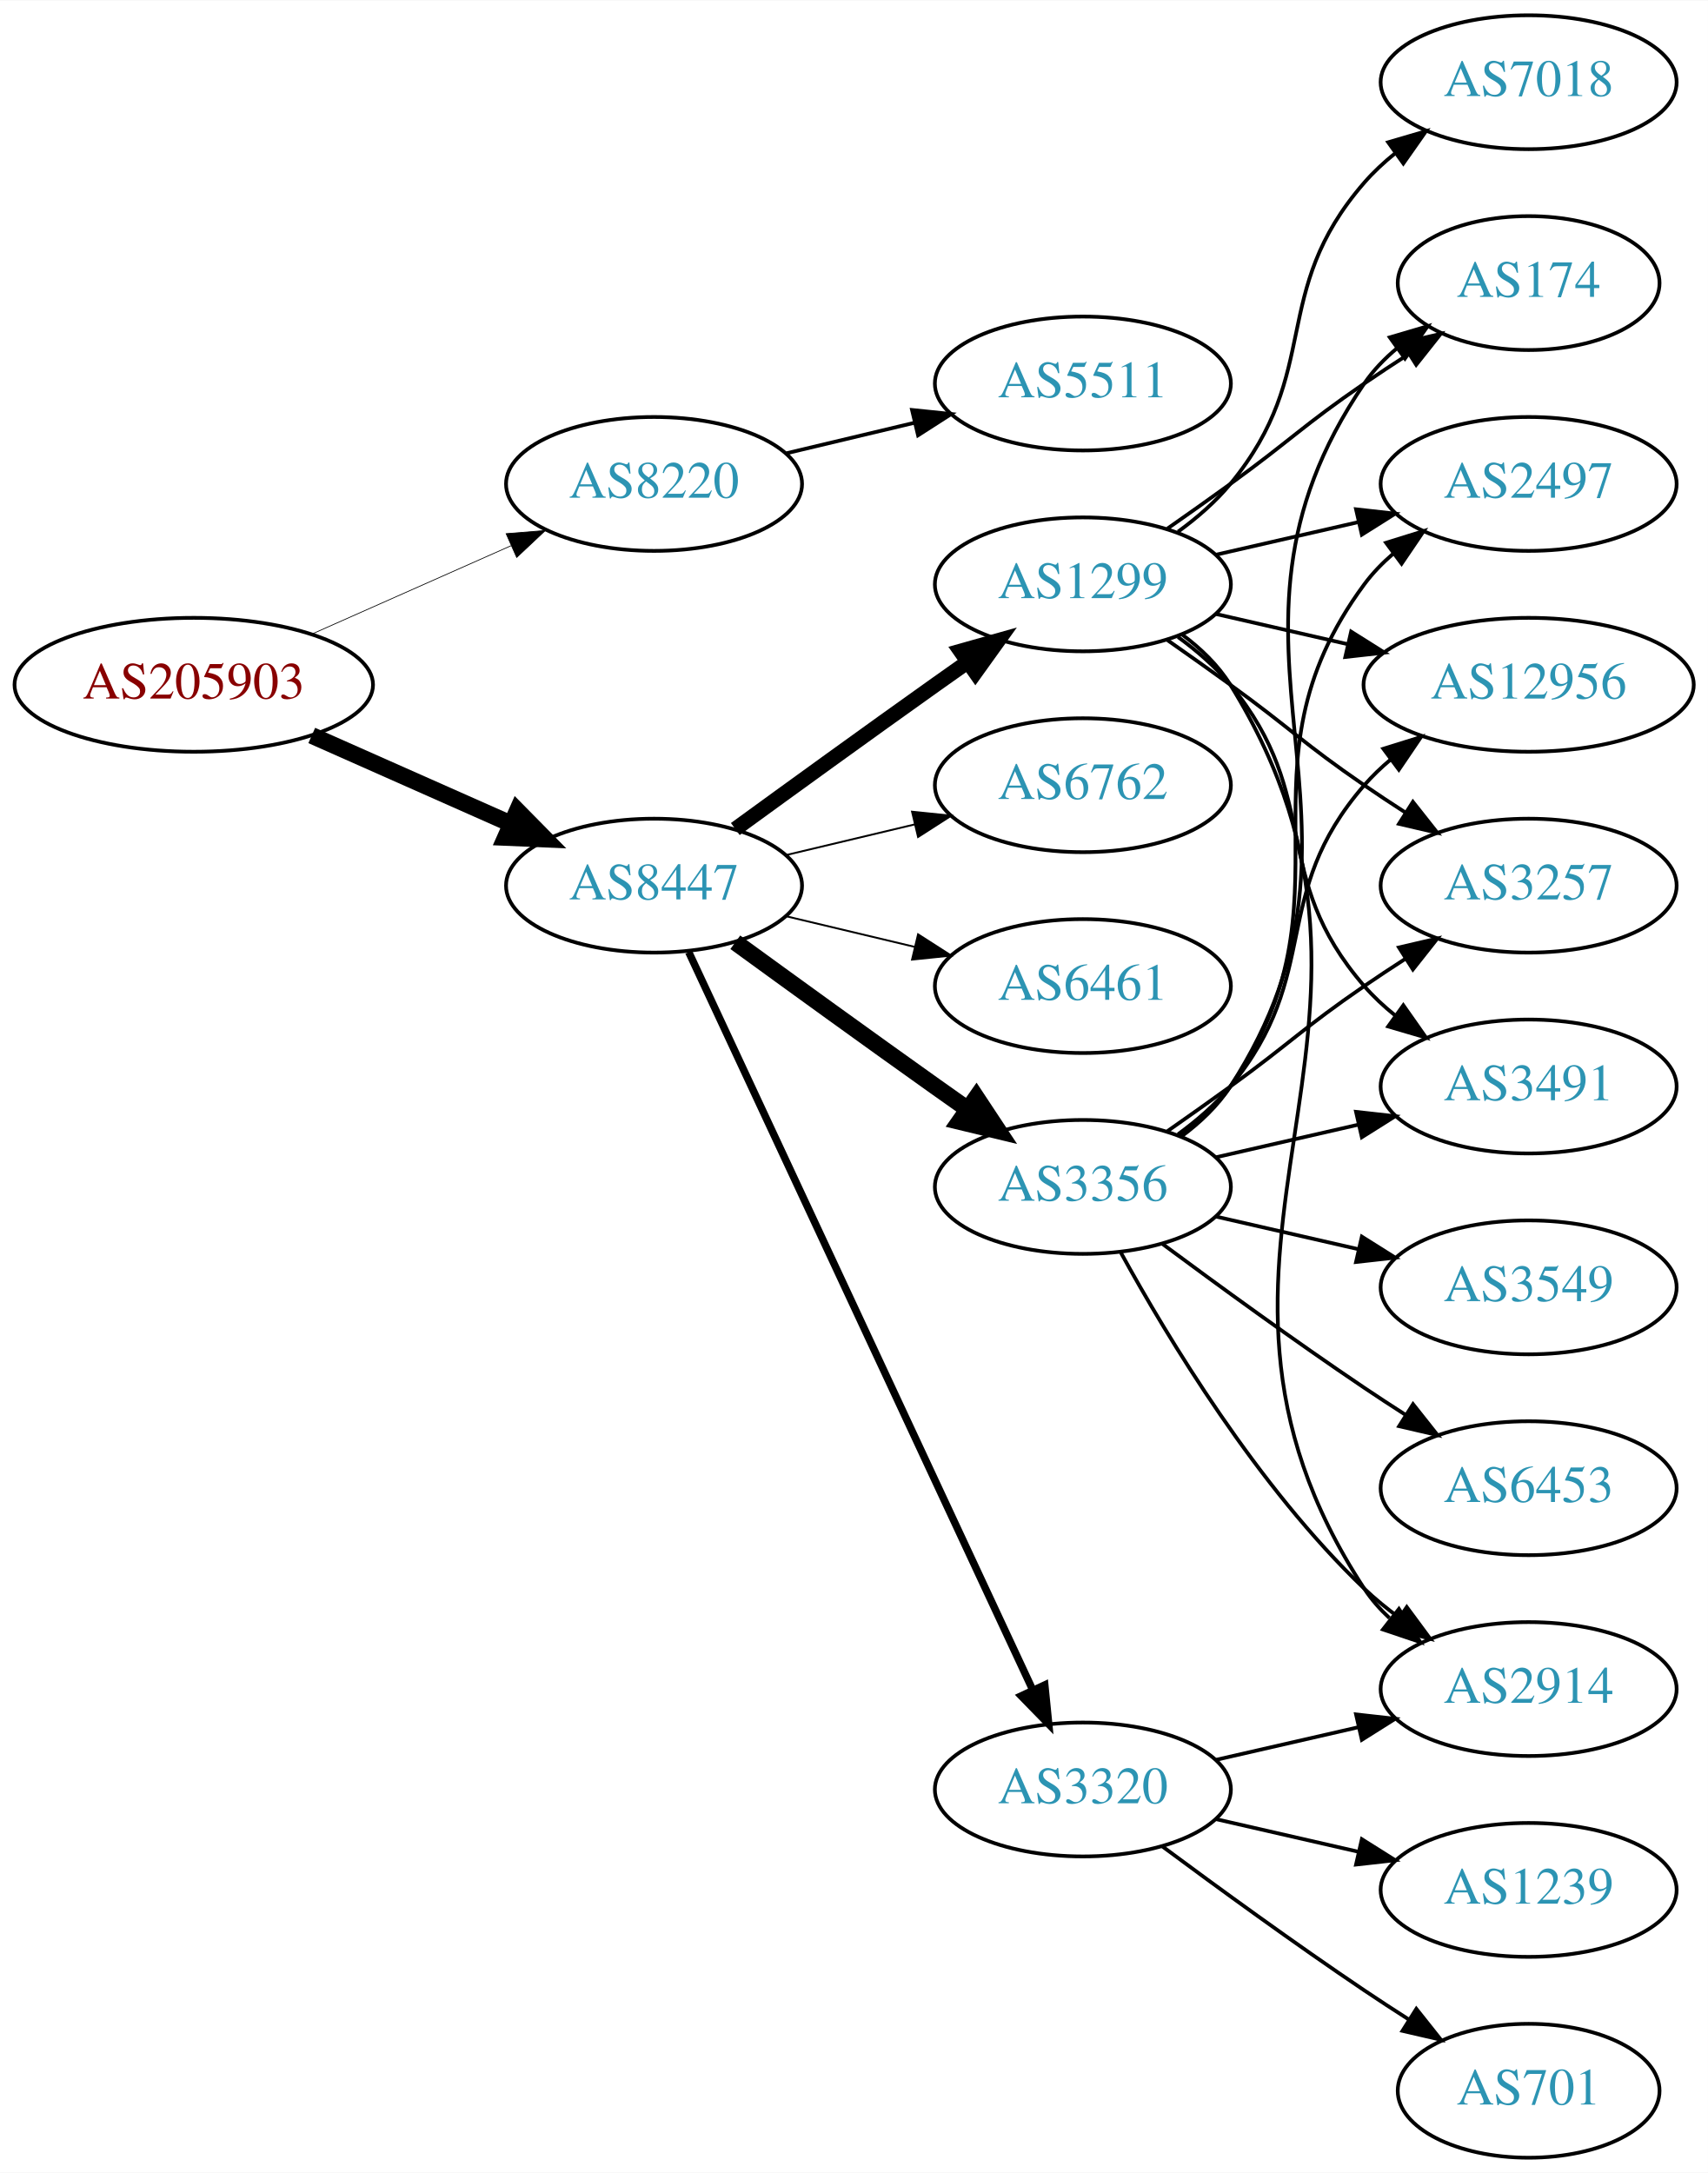
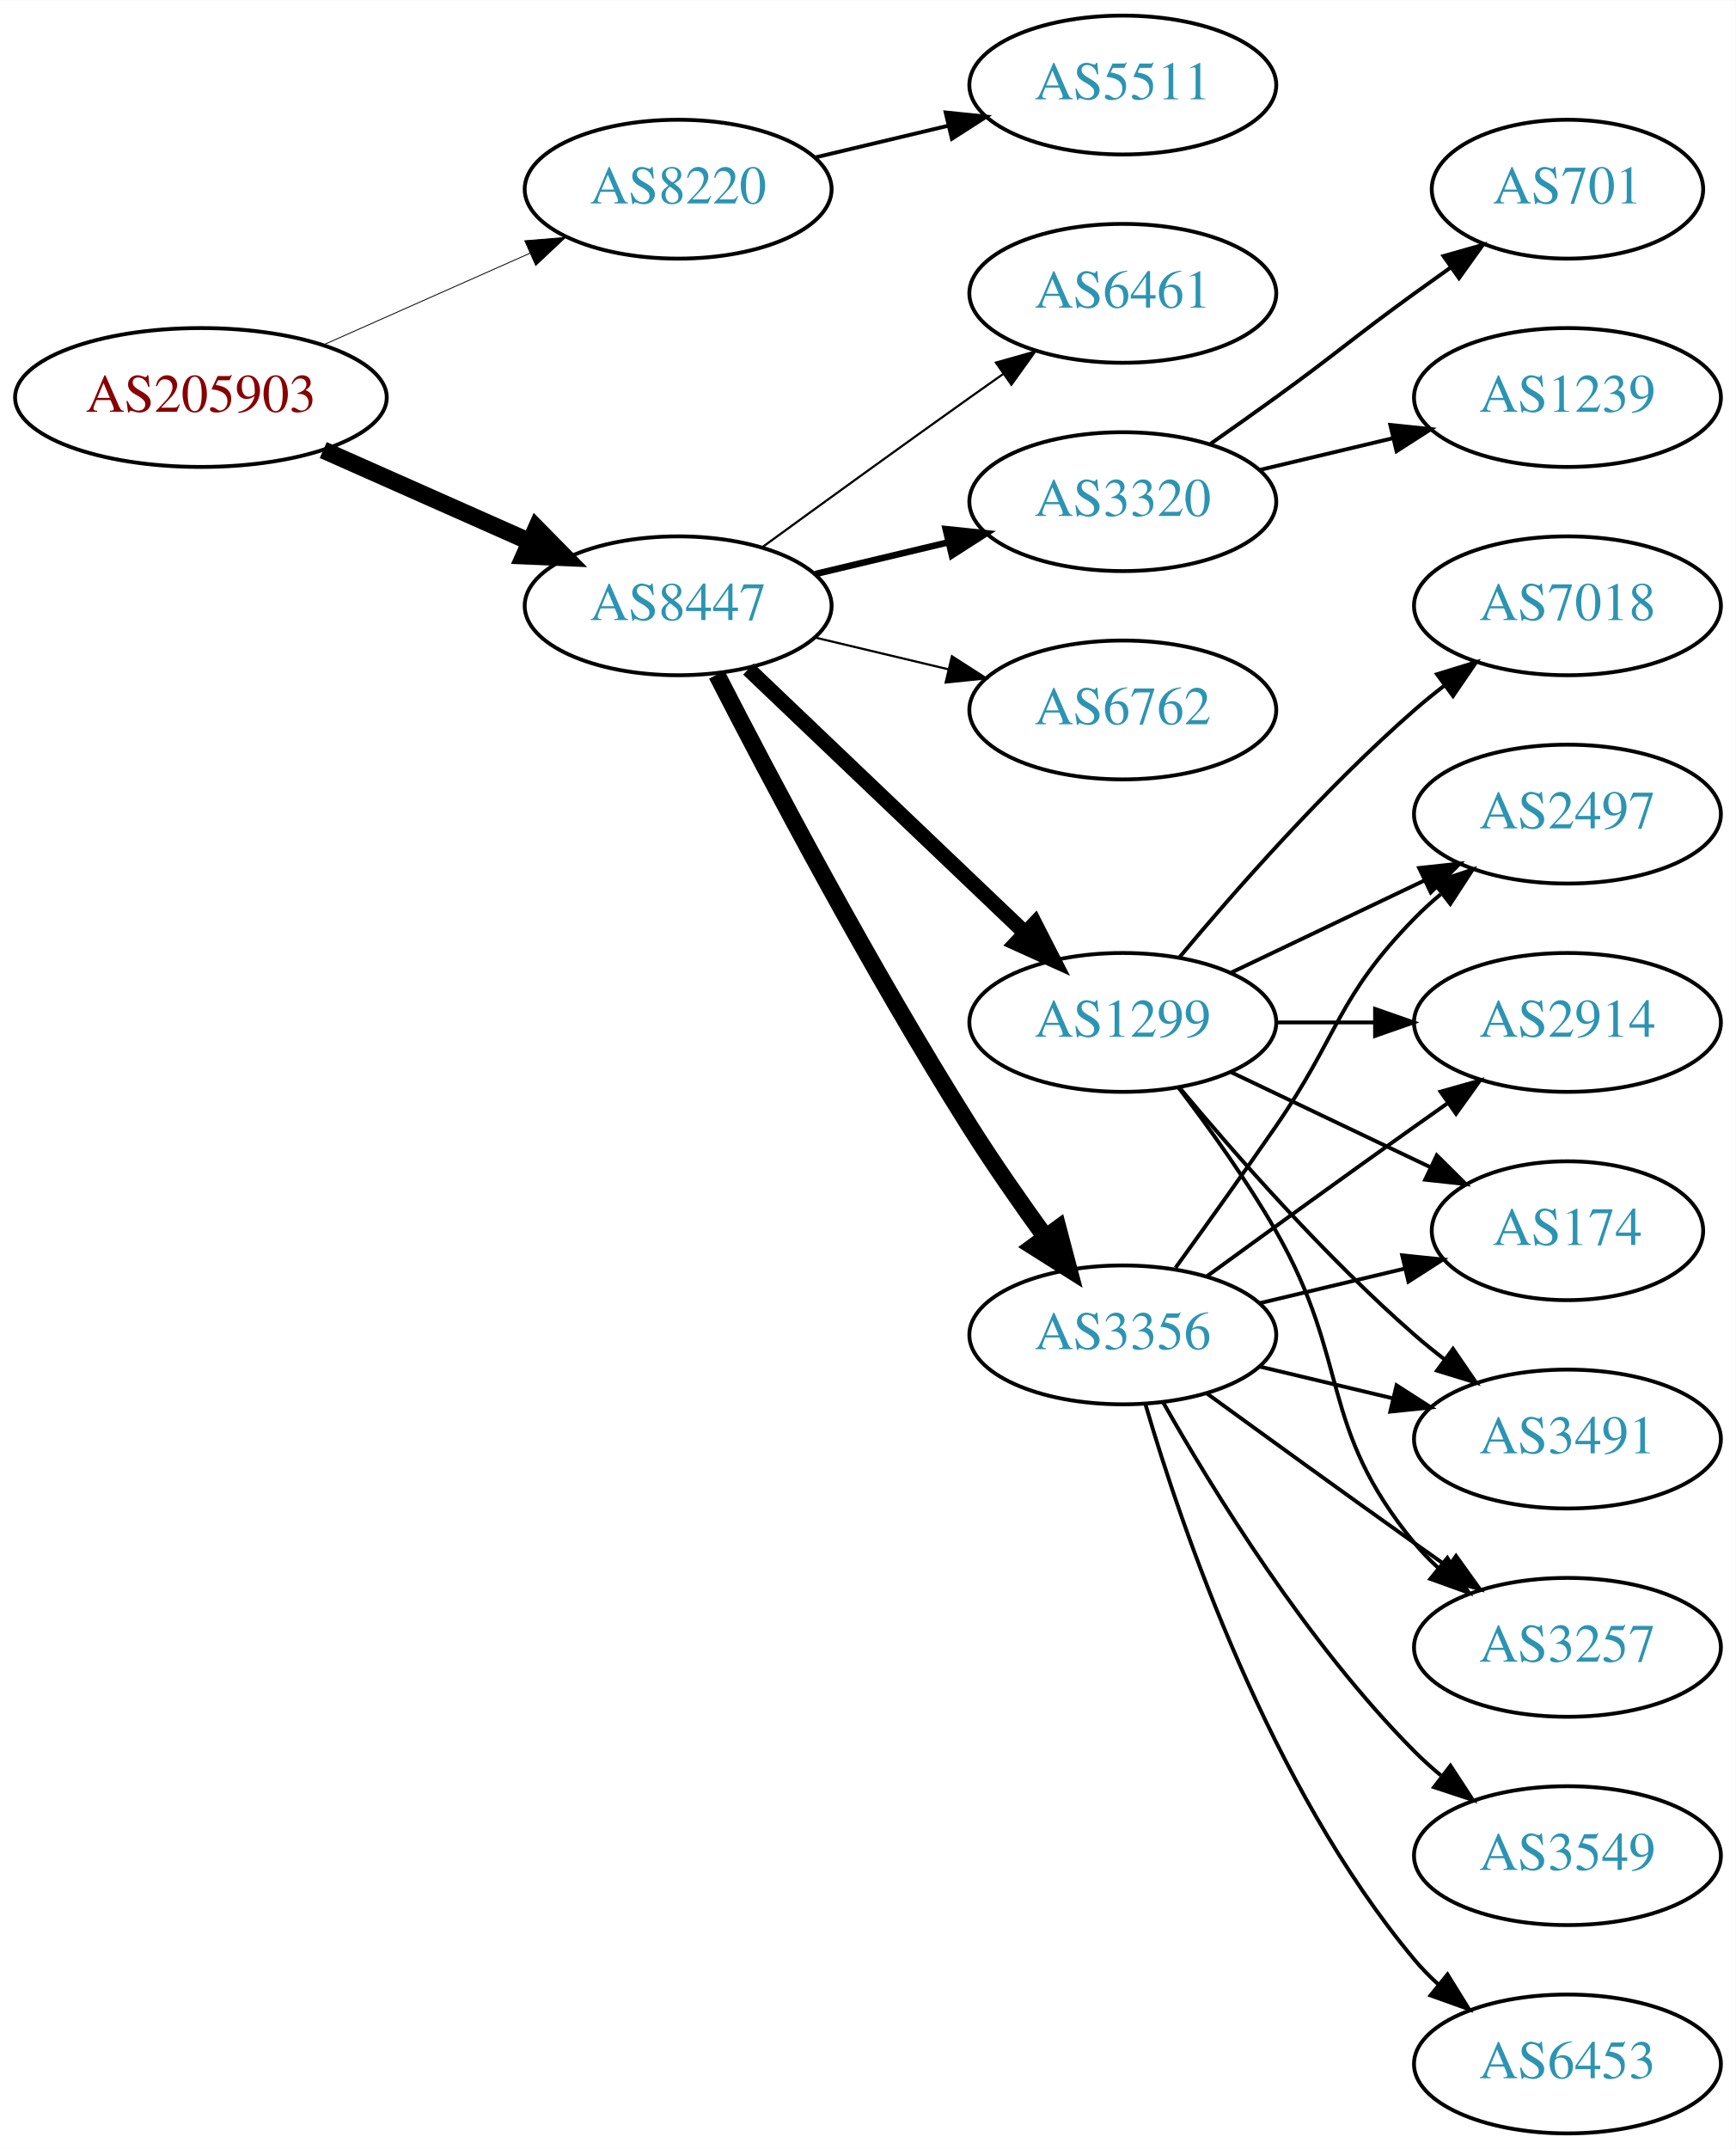
- <svg xmlns="http://www.w3.org/2000/svg" xmlns:xlink="http://www.w3.org/1999/xlink" width="459pt" height="584pt" viewBox="0.00 0.00 459.17 584.00">
-   <g id="graph0" class="graph" transform="scale(1 1) rotate(0) translate(4 580)">
-     <polygon fill="white" stroke="none" points="-4,4 -4,-580 455.17,-580 455.17,4 -4,4" />
+ <svg xmlns="http://www.w3.org/2000/svg" xmlns:xlink="http://www.w3.org/1999/xlink" width="450pt" height="557pt" viewBox="0.00 0.00 450.07 557.00">
+   <g id="graph0" class="graph" transform="scale(1 1) rotate(0) translate(4 553)">
+     <polygon fill="white" stroke="none" points="-4,4 -4,-553 446.07,-553 446.07,4 -4,4" />
    <g id="node1" class="node">
      <g id="a_node1">
        <a xlink:href="/asn/205903" xlink:title="AS205903 ~ Bank Gutmann Aktiengesellschaft [AT]">
-           <ellipse fill="#ffffff" stroke="black" cx="48.096" cy="-396" rx="48.192" ry="18" />
-           <text text-anchor="middle" x="48.096" y="-392.3" font-family="Times,serif" font-size="14.00" fill="#880000">AS205903</text>
+           <ellipse fill="#ffffff" stroke="black" cx="48.096" cy="-450" rx="48.192" ry="18" />
+           <text text-anchor="middle" x="48.096" y="-446.3" font-family="Times,serif" font-size="14.00" fill="#880000">AS205903</text>
        </a>
      </g>
    </g>
    <g id="node2" class="node">
      <g id="a_node2">
        <a xlink:href="/asn/8220" xlink:title="AS8220 ~ COLT [GB]">
-           <ellipse fill="#ffffff" stroke="black" cx="171.838" cy="-450" rx="39.794" ry="18" />
-           <text text-anchor="middle" x="171.838" y="-446.3" font-family="Times,serif" font-size="14.00" fill="#2c94b3">AS8220</text>
+           <ellipse fill="#ffffff" stroke="black" cx="171.838" cy="-504" rx="39.794" ry="18" />
+           <text text-anchor="middle" x="171.838" y="-500.3" font-family="Times,serif" font-size="14.00" fill="#2c94b3">AS8220</text>
        </a>
      </g>
    </g>
    <g id="edge1" class="edge">
-       <path fill="none" stroke="black" stroke-width="0.196" d="M79.816,-409.626C96.101,-416.85 116.238,-425.781 133.427,-433.406" />
-       <polygon fill="black" stroke="black" stroke-width="0.196" points="132.07,-436.633 142.631,-437.488 134.909,-430.234 132.07,-436.633" />
+       <path fill="none" stroke="black" stroke-width="0.225" d="M79.816,-463.626C96.101,-470.85 116.238,-479.781 133.427,-487.406" />
+       <polygon fill="black" stroke="black" stroke-width="0.225" points="132.07,-490.633 142.631,-491.488 134.909,-484.234 132.07,-490.633" />
    </g>
    <g id="node3" class="node">
      <g id="a_node3">
        <a xlink:href="/asn/8447" xlink:title="AS8447 ~ A1 Telekom Austria AG [AT]">
-           <ellipse fill="#ffffff" stroke="black" cx="171.838" cy="-342" rx="39.794" ry="18" />
-           <text text-anchor="middle" x="171.838" y="-338.3" font-family="Times,serif" font-size="14.00" fill="#2c94b3">AS8447</text>
+           <ellipse fill="#ffffff" stroke="black" cx="171.838" cy="-396" rx="39.794" ry="18" />
+           <text text-anchor="middle" x="171.838" y="-392.3" font-family="Times,serif" font-size="14.00" fill="#2c94b3">AS8447</text>
        </a>
      </g>
    </g>
    <g id="edge2" class="edge">
-       <path fill="none" stroke="black" stroke-width="4.5" d="M79.816,-382.374C96.101,-375.15 116.238,-366.219 133.427,-358.594" />
-       <polygon fill="black" stroke="black" stroke-width="4.5" points="135.086,-362.166 142.631,-354.512 131.893,-354.967 135.086,-362.166" />
+       <path fill="none" stroke="black" stroke-width="4.5" d="M79.816,-436.374C96.101,-429.15 116.238,-420.219 133.427,-412.594" />
+       <polygon fill="black" stroke="black" stroke-width="4.5" points="135.086,-416.166 142.631,-408.512 131.893,-408.967 135.086,-416.166" />
    </g>
    <g id="node4" class="node">
      <g id="a_node4">
        <a xlink:href="/asn/5511" xlink:title="AS5511 ~ Orange S.A. [FR]">
-           <ellipse fill="#ffffff" stroke="black" cx="287.131" cy="-477" rx="39.794" ry="18" />
-           <text text-anchor="middle" x="287.131" y="-473.3" font-family="Times,serif" font-size="14.00" fill="#2c94b3">AS5511</text>
+           <ellipse fill="#ffffff" stroke="black" cx="287.131" cy="-531" rx="39.794" ry="18" />
+           <text text-anchor="middle" x="287.131" y="-527.3" font-family="Times,serif" font-size="14.00" fill="#2c94b3">AS5511</text>
        </a>
      </g>
    </g>
    <g id="edge3" class="edge">
-       <path fill="none" stroke="black" d="M207.445,-458.248C218.316,-460.838 230.471,-463.735 241.913,-466.462" />
-       <polygon fill="black" stroke="black" points="241.197,-469.889 251.736,-468.803 242.819,-463.08 241.197,-469.889" />
+       <path fill="none" stroke="black" d="M207.445,-512.248C218.316,-514.838 230.471,-517.735 241.913,-520.462" />
+       <polygon fill="black" stroke="black" points="241.197,-523.889 251.736,-522.803 242.819,-517.08 241.197,-523.889" />
    </g>
    <g id="node5" class="node">
      <g id="a_node5">
-         <a xlink:href="/asn/3356" xlink:title="AS3356 ~ Level 3 Parent, LLC [US]">
-           <ellipse fill="#ffffff" stroke="black" cx="287.131" cy="-261" rx="39.794" ry="18" />
-           <text text-anchor="middle" x="287.131" y="-257.3" font-family="Times,serif" font-size="14.00" fill="#2c94b3">AS3356</text>
+         <a xlink:href="/asn/1299" xlink:title="AS1299 ~ Telia Carrier [EU]">
+           <ellipse fill="#ffffff" stroke="black" cx="287.131" cy="-288" rx="39.794" ry="18" />
+           <text text-anchor="middle" x="287.131" y="-284.3" font-family="Times,serif" font-size="14.00" fill="#2c94b3">AS1299</text>
        </a>
      </g>
    </g>
    <g id="edge4" class="edge">
-       <path fill="none" stroke="black" stroke-width="4.5" d="M193.686,-326.778C208.62,-315.909 229.234,-300.975 247.484,-288 250.305,-285.995 253.248,-283.915 256.196,-281.841" />
-       <polygon fill="black" stroke="black" stroke-width="4.5" points="258.493,-285.039 264.421,-276.074 253.972,-278.591 258.493,-285.039" />
+       <path fill="none" stroke="black" stroke-width="3.938" d="M190.045,-379.597C209.12,-361.413 240.04,-331.937 261.638,-311.349" />
+       <polygon fill="black" stroke="black" stroke-width="3.938" points="264.31,-313.637 269.133,-304.203 259.48,-308.57 264.31,-313.637" />
    </g>
    <g id="node6" class="node">
      <g id="a_node6">
-         <a xlink:href="/asn/3320" xlink:title="AS3320 ~ DTAG [DE]">
-           <ellipse fill="#ffffff" stroke="black" cx="287.131" cy="-99" rx="39.794" ry="18" />
-           <text text-anchor="middle" x="287.131" y="-95.3" font-family="Times,serif" font-size="14.00" fill="#2c94b3">AS3320</text>
+         <a xlink:href="/asn/6461" xlink:title="AS6461 ~ Zayo Bandwidth [US]">
+           <ellipse fill="#ffffff" stroke="black" cx="287.131" cy="-477" rx="39.794" ry="18" />
+           <text text-anchor="middle" x="287.131" y="-473.3" font-family="Times,serif" font-size="14.00" fill="#2c94b3">AS6461</text>
        </a>
      </g>
    </g>
    <g id="edge5" class="edge">
-       <path fill="none" stroke="black" stroke-width="2" d="M181.169,-324.132C200.858,-281.899 250.358,-175.728 273.649,-125.773" />
-       <polygon fill="black" stroke="black" stroke-width="2" points="276.887,-127.109 277.941,-116.567 270.543,-124.151 276.887,-127.109" />
+       <path fill="none" stroke="black" stroke-width="0.562" d="M193.686,-411.222C208.62,-422.091 229.234,-437.025 247.484,-450 250.305,-452.005 253.248,-454.085 256.196,-456.159" />
+       <polygon fill="black" stroke="black" stroke-width="0.562" points="254.223,-459.05 264.421,-461.926 258.242,-453.319 254.223,-459.05" />
    </g>
    <g id="node7" class="node">
      <g id="a_node7">
+         <a xlink:href="/asn/3356" xlink:title="AS3356 ~ Level 3 Parent, LLC [US]">
+           <ellipse fill="#ffffff" stroke="black" cx="287.131" cy="-207" rx="39.794" ry="18" />
+           <text text-anchor="middle" x="287.131" y="-203.3" font-family="Times,serif" font-size="14.00" fill="#2c94b3">AS3356</text>
+         </a>
+       </g>
+     </g>
+     <g id="edge6" class="edge">
+       <path fill="none" stroke="black" stroke-width="4.5" d="M181.864,-378.148C195.3,-351.945 221.75,-301.763 247.484,-261 253.547,-251.396 260.667,-241.187 267.133,-232.261" />
+       <polygon fill="black" stroke="black" stroke-width="4.5" points="270.337,-234.55 273.075,-224.157 263.986,-229.893 270.337,-234.55" />
+     </g>
+     <g id="node8" class="node">
+       <g id="a_node8">
+         <a xlink:href="/asn/3320" xlink:title="AS3320 ~ DTAG [DE]">
+           <ellipse fill="#ffffff" stroke="black" cx="287.131" cy="-423" rx="39.794" ry="18" />
+           <text text-anchor="middle" x="287.131" y="-419.3" font-family="Times,serif" font-size="14.00" fill="#2c94b3">AS3320</text>
+         </a>
+       </g>
+     </g>
+     <g id="edge7" class="edge">
+       <path fill="none" stroke="black" stroke-width="1.688" d="M207.445,-404.248C218.316,-406.838 230.471,-409.735 241.913,-412.462" />
+       <polygon fill="black" stroke="black" stroke-width="1.688" points="241.197,-415.889 251.736,-414.803 242.819,-409.08 241.197,-415.889" />
+     </g>
+     <g id="node9" class="node">
+       <g id="a_node9">
        <a xlink:href="/asn/6762" xlink:title="AS6762 ~ TELECOM ITALIA SPARKLE S.p.A. [IT]">
          <ellipse fill="#ffffff" stroke="black" cx="287.131" cy="-369" rx="39.794" ry="18" />
          <text text-anchor="middle" x="287.131" y="-365.3" font-family="Times,serif" font-size="14.00" fill="#2c94b3">AS6762</text>
        </a>
      </g>
    </g>
-     <g id="edge6" class="edge">
-       <path fill="none" stroke="black" stroke-width="0.5" d="M207.445,-350.248C218.316,-352.838 230.471,-355.735 241.913,-358.462" />
-       <polygon fill="black" stroke="black" stroke-width="0.5" points="241.197,-361.889 251.736,-360.803 242.819,-355.08 241.197,-361.889" />
-     </g>
-     <g id="node8" class="node">
-       <g id="a_node8">
-         <a xlink:href="/asn/1299" xlink:title="AS1299 ~ Telia Carrier [EU]">
-           <ellipse fill="#ffffff" stroke="black" cx="287.131" cy="-423" rx="39.794" ry="18" />
-           <text text-anchor="middle" x="287.131" y="-419.3" font-family="Times,serif" font-size="14.00" fill="#2c94b3">AS1299</text>
-         </a>
-       </g>
-     </g>
-     <g id="edge7" class="edge">
-       <path fill="none" stroke="black" stroke-width="4" d="M193.686,-357.222C208.62,-368.091 229.234,-383.025 247.484,-396 250.305,-398.005 253.248,-400.085 256.196,-402.159" />
-       <polygon fill="black" stroke="black" stroke-width="4" points="254.223,-405.05 264.421,-407.926 258.242,-399.319 254.223,-405.05" />
-     </g>
-     <g id="node9" class="node">
-       <g id="a_node9">
-         <a xlink:href="/asn/6461" xlink:title="AS6461 ~ Zayo Bandwidth [US]">
-           <ellipse fill="#ffffff" stroke="black" cx="287.131" cy="-315" rx="39.794" ry="18" />
-           <text text-anchor="middle" x="287.131" y="-311.3" font-family="Times,serif" font-size="14.00" fill="#2c94b3">AS6461</text>
-         </a>
-       </g>
-     </g>
    <g id="edge8" class="edge">
-       <path fill="none" stroke="black" stroke-width="0.5" d="M207.445,-333.752C218.316,-331.162 230.471,-328.265 241.913,-325.538" />
-       <polygon fill="black" stroke="black" stroke-width="0.5" points="242.819,-328.92 251.736,-323.197 241.197,-322.111 242.819,-328.92" />
+       <path fill="none" stroke="black" stroke-width="0.562" d="M207.445,-387.752C218.316,-385.162 230.471,-382.265 241.913,-379.538" />
+       <polygon fill="black" stroke="black" stroke-width="0.562" points="242.819,-382.92 251.736,-377.197 241.197,-376.111 242.819,-382.92" />
    </g>
    <g id="node10" class="node">
      <g id="a_node10">
-         <a xlink:href="/asn/2914" xlink:title="AS2914 ~ NTT America, Inc. [US]">
-           <ellipse fill="#ffffff" stroke="black" cx="406.973" cy="-126" rx="39.794" ry="18" />
-           <text text-anchor="middle" x="406.973" y="-122.3" font-family="Times,serif" font-size="14.00" fill="#2c94b3">AS2914</text>
-         </a>
-       </g>
-     </g>
-     <g id="edge18" class="edge">
-       <path fill="none" stroke="black" d="M297.372,-243.287C309.918,-220.439 334.095,-180.389 362.777,-153 365.646,-150.261 368.834,-147.653 372.144,-145.215" />
-       <polygon fill="black" stroke="black" points="374.207,-148.044 380.503,-139.523 370.267,-142.258 374.207,-148.044" />
+         <a xlink:href="/asn/7018" xlink:title="AS7018 ~ AT&amp;T Services, Inc. [US]">
+           <ellipse fill="#ffffff" stroke="black" cx="402.424" cy="-396" rx="39.794" ry="18" />
+           <text text-anchor="middle" x="402.424" y="-392.3" font-family="Times,serif" font-size="14.00" fill="#2c94b3">AS7018</text>
+         </a>
+       </g>
+     </g>
+     <g id="edge9" class="edge">
+       <path fill="none" stroke="black" d="M301.761,-304.817C316.044,-321.929 339.59,-348.745 362.777,-369 365.243,-371.154 367.882,-373.294 370.579,-375.372" />
+       <polygon fill="black" stroke="black" points="368.604,-378.264 378.733,-381.37 372.752,-372.625 368.604,-378.264" />
+     </g>
+     <g id="node11" class="node">
+       <g id="a_node11">
+         <a xlink:href="/asn/3257" xlink:title="AS3257 ~ GTT [DE]">
+           <ellipse fill="#ffffff" stroke="black" cx="402.424" cy="-126" rx="39.794" ry="18" />
+           <text text-anchor="middle" x="402.424" y="-122.3" font-family="Times,serif" font-size="14.00" fill="#2c94b3">AS3257</text>
+         </a>
+       </g>
+     </g>
+     <g id="edge10" class="edge">
+       <path fill="none" stroke="black" d="M301.592,-271.087C309.485,-260.73 319.335,-247.008 326.777,-234 346.342,-199.806 337.713,-183.394 362.777,-153 364.633,-150.75 366.72,-148.604 368.939,-146.576" />
+       <polygon fill="black" stroke="black" points="371.287,-149.177 376.843,-140.156 366.874,-143.744 371.287,-149.177" />
+     </g>
+     <g id="node12" class="node">
+       <g id="a_node12">
+         <a xlink:href="/asn/2497" xlink:title="AS2497 ~ Internet Initiative Japan Inc. [JP]">
+           <ellipse fill="#ffffff" stroke="black" cx="402.424" cy="-342" rx="39.794" ry="18" />
+           <text text-anchor="middle" x="402.424" y="-338.3" font-family="Times,serif" font-size="14.00" fill="#2c94b3">AS2497</text>
+         </a>
+       </g>
+     </g>
+     <g id="edge11" class="edge">
+       <path fill="none" stroke="black" d="M315.267,-300.934C330.261,-308.081 349.082,-317.052 365.306,-324.785" />
+       <polygon fill="black" stroke="black" points="363.976,-328.028 374.509,-329.171 366.988,-321.709 363.976,-328.028" />
    </g>
    <g id="node13" class="node">
      <g id="a_node13">
-         <a xlink:href="/asn/6453" xlink:title="AS6453 ~ TATA COMMUNICATIONS (AMERICA) INC [US]">
-           <ellipse fill="#ffffff" stroke="black" cx="406.973" cy="-180" rx="39.794" ry="18" />
-           <text text-anchor="middle" x="406.973" y="-176.3" font-family="Times,serif" font-size="14.00" fill="#2c94b3">AS6453</text>
+         <a xlink:href="/asn/2914" xlink:title="AS2914 ~ NTT America, Inc. [US]">
+           <ellipse fill="#ffffff" stroke="black" cx="402.424" cy="-288" rx="39.794" ry="18" />
+           <text text-anchor="middle" x="402.424" y="-284.3" font-family="Times,serif" font-size="14.00" fill="#2c94b3">AS2914</text>
        </a>
      </g>
    </g>
    <g id="edge12" class="edge">
-       <path fill="none" stroke="black" d="M308.461,-245.723C323.324,-234.696 344.068,-219.593 362.777,-207 366.326,-204.611 370.077,-202.161 373.825,-199.758" />
-       <polygon fill="black" stroke="black" points="375.893,-202.591 382.474,-194.288 372.151,-196.675 375.893,-202.591" />
+       <path fill="none" stroke="black" d="M326.803,-288C335.006,-288 343.77,-288 352.302,-288" />
+       <polygon fill="black" stroke="black" points="352.541,-291.5 362.541,-288 352.541,-284.5 352.541,-291.5" />
    </g>
    <g id="node14" class="node">
      <g id="a_node14">
-         <a xlink:href="/asn/3549" xlink:title="AS3549 ~ Level 3 Parent, LLC [US]">
-           <ellipse fill="#ffffff" stroke="black" cx="406.973" cy="-234" rx="39.794" ry="18" />
-           <text text-anchor="middle" x="406.973" y="-230.3" font-family="Times,serif" font-size="14.00" fill="#2c94b3">AS3549</text>
+         <a xlink:href="/asn/174" xlink:title="AS174 ~ Cogent Communications [US]">
+           <ellipse fill="#ffffff" stroke="black" cx="402.424" cy="-234" rx="35.194" ry="18" />
+           <text text-anchor="middle" x="402.424" y="-230.3" font-family="Times,serif" font-size="14.00" fill="#2c94b3">AS174</text>
        </a>
      </g>
    </g>
    <g id="edge13" class="edge">
-       <path fill="none" stroke="black" d="M322.85,-253.045C334.85,-250.296 348.471,-247.175 361.164,-244.267" />
-       <polygon fill="black" stroke="black" points="362.129,-247.636 371.095,-241.991 360.566,-240.813 362.129,-247.636" />
+       <path fill="none" stroke="black" d="M315.267,-275.066C330.699,-267.71 350.185,-258.423 366.72,-250.541" />
+       <polygon fill="black" stroke="black" points="368.54,-253.551 376.062,-246.089 365.529,-247.232 368.54,-253.551" />
    </g>
    <g id="node15" class="node">
      <g id="a_node15">
-         <a xlink:href="/asn/3257" xlink:title="AS3257 ~ GTT [DE]">
-           <ellipse fill="#ffffff" stroke="black" cx="406.973" cy="-342" rx="39.794" ry="18" />
-           <text text-anchor="middle" x="406.973" y="-338.3" font-family="Times,serif" font-size="14.00" fill="#2c94b3">AS3257</text>
+         <a xlink:href="/asn/3491" xlink:title="AS3491 ~ PCCW Global, Inc. [US]">
+           <ellipse fill="#ffffff" stroke="black" cx="402.424" cy="-180" rx="39.794" ry="18" />
+           <text text-anchor="middle" x="402.424" y="-176.3" font-family="Times,serif" font-size="14.00" fill="#2c94b3">AS3491</text>
        </a>
      </g>
    </g>
    <g id="edge14" class="edge">
-       <path fill="none" stroke="black" d="M309.888,-276.009C315.422,-279.879 321.341,-284.064 326.777,-288 342.977,-299.729 346.283,-303.689 362.777,-315 366.306,-317.419 370.043,-319.889 373.784,-322.302" />
-       <polygon fill="black" stroke="black" points="372.106,-325.382 382.425,-327.784 375.856,-319.472 372.106,-325.382" />
+       <path fill="none" stroke="black" d="M301.761,-271.183C316.044,-254.071 339.59,-227.255 362.777,-207 365.243,-204.846 367.882,-202.706 370.579,-200.628" />
+       <polygon fill="black" stroke="black" points="372.752,-203.375 378.733,-194.63 368.604,-197.736 372.752,-203.375" />
+     </g>
+     <g id="edge17" class="edge">
+       <path fill="none" stroke="black" d="M308.979,-191.778C323.913,-180.909 344.527,-165.975 362.777,-153 365.598,-150.995 368.541,-148.915 371.489,-146.841" />
+       <polygon fill="black" stroke="black" points="373.535,-149.681 379.714,-141.074 369.516,-143.95 373.535,-149.681" />
+     </g>
+     <g id="edge21" class="edge">
+       <path fill="none" stroke="black" d="M300.81,-224.406C308.426,-234.937 318.258,-248.67 326.777,-261 343.173,-284.731 342.605,-294.383 362.777,-315 364.87,-317.139 367.154,-319.218 369.53,-321.21" />
+       <polygon fill="black" stroke="black" points="367.774,-324.275 377.83,-327.611 372.049,-318.732 367.774,-324.275" />
+     </g>
+     <g id="edge16" class="edge">
+       <path fill="none" stroke="black" d="M308.979,-222.222C323.913,-233.091 344.527,-248.025 362.777,-261 365.598,-263.005 368.541,-265.085 371.489,-267.159" />
+       <polygon fill="black" stroke="black" points="369.516,-270.05 379.714,-272.926 373.535,-264.319 369.516,-270.05" />
+     </g>
+     <g id="edge15" class="edge">
+       <path fill="none" stroke="black" d="M322.738,-215.248C334.533,-218.058 347.837,-221.229 360.105,-224.153" />
+       <polygon fill="black" stroke="black" points="359.571,-227.624 370.11,-226.537 361.194,-220.814 359.571,-227.624" />
+     </g>
+     <g id="edge20" class="edge">
+       <path fill="none" stroke="black" d="M322.738,-198.752C333.609,-196.162 345.764,-193.265 357.206,-190.538" />
+       <polygon fill="black" stroke="black" points="358.112,-193.92 367.029,-188.197 356.49,-187.111 358.112,-193.92" />
    </g>
    <g id="node16" class="node">
      <g id="a_node16">
-         <a xlink:href="/asn/3491" xlink:title="AS3491 ~ PCCW Global, Inc. [US]">
-           <ellipse fill="#ffffff" stroke="black" cx="406.973" cy="-288" rx="39.794" ry="18" />
-           <text text-anchor="middle" x="406.973" y="-284.3" font-family="Times,serif" font-size="14.00" fill="#2c94b3">AS3491</text>
-         </a>
-       </g>
-     </g>
-     <g id="edge15" class="edge">
-       <path fill="none" stroke="black" d="M322.85,-268.955C334.85,-271.704 348.471,-274.825 361.164,-277.733" />
-       <polygon fill="black" stroke="black" points="360.566,-281.187 371.095,-280.009 362.129,-274.364 360.566,-281.187" />
+         <a xlink:href="/asn/3549" xlink:title="AS3549 ~ Level 3 Parent, LLC [US]">
+           <ellipse fill="#ffffff" stroke="black" cx="402.424" cy="-72" rx="39.794" ry="18" />
+           <text text-anchor="middle" x="402.424" y="-68.3" font-family="Times,serif" font-size="14.00" fill="#2c94b3">AS3549</text>
+         </a>
+       </g>
+     </g>
+     <g id="edge18" class="edge">
+       <path fill="none" stroke="black" d="M297.591,-189.51C310.373,-166.904 334.805,-127.114 362.777,-99 364.888,-96.879 367.184,-94.812 369.57,-92.829" />
+       <polygon fill="black" stroke="black" points="372.085,-95.31 377.885,-86.444 367.822,-89.758 372.085,-95.31" />
    </g>
    <g id="node17" class="node">
      <g id="a_node17">
-         <a xlink:href="/asn/174" xlink:title="AS174 ~ Cogent Communications [US]">
-           <ellipse fill="#ffffff" stroke="black" cx="406.973" cy="-504" rx="35.194" ry="18" />
-           <text text-anchor="middle" x="406.973" y="-500.3" font-family="Times,serif" font-size="14.00" fill="#2c94b3">AS174</text>
-         </a>
-       </g>
-     </g>
-     <g id="edge16" class="edge">
-       <path fill="none" stroke="black" d="M313.567,-274.53C318.617,-278.278 323.397,-282.779 326.777,-288 373.252,-359.778 314.481,-406.434 362.777,-477 365.194,-480.53 368.239,-483.691 371.59,-486.495" />
-       <polygon fill="black" stroke="black" points="369.645,-489.407 379.81,-492.397 373.728,-483.721 369.645,-489.407" />
+         <a xlink:href="/asn/6453" xlink:title="AS6453 ~ TATA COMMUNICATIONS (AMERICA) INC [US]">
+           <ellipse fill="#ffffff" stroke="black" cx="402.424" cy="-18" rx="39.794" ry="18" />
+           <text text-anchor="middle" x="402.424" y="-14.3" font-family="Times,serif" font-size="14.00" fill="#2c94b3">AS6453</text>
+         </a>
+       </g>
+     </g>
+     <g id="edge19" class="edge">
+       <path fill="none" stroke="black" d="M293.005,-188.998C302.319,-157.156 325.136,-90.019 362.777,-45 364.648,-42.763 366.746,-40.626 368.972,-38.604" />
+       <polygon fill="black" stroke="black" points="371.319,-41.208 376.891,-32.196 366.916,-35.766 371.319,-41.208" />
    </g>
    <g id="node18" class="node">
      <g id="a_node18">
-         <a xlink:href="/asn/2497" xlink:title="AS2497 ~ Internet Initiative Japan Inc. [JP]">
-           <ellipse fill="#ffffff" stroke="black" cx="406.973" cy="-450" rx="39.794" ry="18" />
-           <text text-anchor="middle" x="406.973" y="-446.3" font-family="Times,serif" font-size="14.00" fill="#2c94b3">AS2497</text>
-         </a>
-       </g>
-     </g>
-     <g id="edge17" class="edge">
-       <path fill="none" stroke="black" d="M313.29,-274.716C318.355,-278.455 323.21,-282.904 326.777,-288 362.391,-338.869 325.874,-373.059 362.777,-423 365.011,-426.023 367.694,-428.786 370.615,-431.293" />
-       <polygon fill="black" stroke="black" points="368.64,-434.186 378.758,-437.331 372.81,-428.563 368.64,-434.186" />
+         <a xlink:href="/asn/701" xlink:title="AS701 ~ UUNET [US]">
+           <ellipse fill="#ffffff" stroke="black" cx="402.424" cy="-504" rx="35.194" ry="18" />
+           <text text-anchor="middle" x="402.424" y="-500.3" font-family="Times,serif" font-size="14.00" fill="#2c94b3">AS701</text>
+         </a>
+       </g>
+     </g>
+     <g id="edge22" class="edge">
+       <path fill="none" stroke="black" d="M309.888,-438.009C315.422,-441.879 321.341,-446.064 326.777,-450 342.977,-461.729 346.578,-465.271 362.777,-477 365.806,-479.193 368.985,-481.463 372.163,-483.713" />
+       <polygon fill="black" stroke="black" points="370.28,-486.667 380.474,-489.555 374.306,-480.941 370.28,-486.667" />
    </g>
    <g id="node19" class="node">
      <g id="a_node19">
-         <a xlink:href="/asn/12956" xlink:title="AS12956 ~ TELXIUS [ES]">
-           <ellipse fill="#ffffff" stroke="black" cx="406.973" cy="-396" rx="44.393" ry="18" />
-           <text text-anchor="middle" x="406.973" y="-392.3" font-family="Times,serif" font-size="14.00" fill="#2c94b3">AS12956</text>
-         </a>
-       </g>
-     </g>
-     <g id="edge19" class="edge">
-       <path fill="none" stroke="black" d="M312.712,-275.156C317.806,-278.872 322.82,-283.201 326.777,-288 351.842,-318.394 336.943,-339.258 362.777,-369 364.923,-371.47 367.351,-373.791 369.935,-375.953" />
-       <polygon fill="black" stroke="black" points="367.909,-378.808 378.026,-381.956 372.08,-373.186 367.909,-378.808" />
-     </g>
-     <g id="edge9" class="edge">
-       <path fill="none" stroke="black" d="M322.85,-106.955C334.85,-109.704 348.471,-112.825 361.164,-115.733" />
-       <polygon fill="black" stroke="black" points="360.566,-119.187 371.095,-118.009 362.129,-112.364 360.566,-119.187" />
-     </g>
-     <g id="node11" class="node">
-       <g id="a_node11">
-         <a xlink:href="/asn/701" xlink:title="AS701 ~ UUNET [US]">
-           <ellipse fill="#ffffff" stroke="black" cx="406.973" cy="-18" rx="35.194" ry="18" />
-           <text text-anchor="middle" x="406.973" y="-14.3" font-family="Times,serif" font-size="14.00" fill="#2c94b3">AS701</text>
-         </a>
-       </g>
-     </g>
-     <g id="edge10" class="edge">
-       <path fill="none" stroke="black" d="M308.461,-83.723C323.324,-72.696 344.068,-57.593 362.777,-45 366.595,-42.431 370.645,-39.79 374.675,-37.214" />
-       <polygon fill="black" stroke="black" points="376.779,-40.025 383.369,-31.729 373.044,-34.105 376.779,-40.025" />
-     </g>
-     <g id="node12" class="node">
-       <g id="a_node12">
        <a xlink:href="/asn/1239" xlink:title="AS1239 ~ Sprint [US]">
-           <ellipse fill="#ffffff" stroke="black" cx="406.973" cy="-72" rx="39.794" ry="18" />
-           <text text-anchor="middle" x="406.973" y="-68.3" font-family="Times,serif" font-size="14.00" fill="#2c94b3">AS1239</text>
-         </a>
-       </g>
-     </g>
-     <g id="edge11" class="edge">
-       <path fill="none" stroke="black" d="M322.85,-91.045C334.85,-88.296 348.471,-85.175 361.164,-82.267" />
-       <polygon fill="black" stroke="black" points="362.129,-85.636 371.095,-79.991 360.566,-78.813 362.129,-85.636" />
-     </g>
-     <g id="edge22" class="edge">
-       <path fill="none" stroke="black" d="M313.728,-409.572C318.769,-405.819 323.505,-401.29 326.777,-396 384.218,-303.153 302.98,-244.347 362.777,-153 364.666,-150.114 366.982,-147.481 369.552,-145.091" />
-       <polygon fill="black" stroke="black" points="372.102,-147.541 377.844,-138.637 367.802,-142.017 372.102,-147.541" />
-     </g>
-     <g id="edge24" class="edge">
-       <path fill="none" stroke="black" d="M309.888,-407.991C315.422,-404.121 321.341,-399.936 326.777,-396 342.977,-384.271 346.283,-380.311 362.777,-369 366.306,-366.581 370.043,-364.111 373.784,-361.698" />
-       <polygon fill="black" stroke="black" points="375.856,-364.528 382.425,-356.216 372.106,-358.618 375.856,-364.528" />
+           <ellipse fill="#ffffff" stroke="black" cx="402.424" cy="-450" rx="39.794" ry="18" />
+           <text text-anchor="middle" x="402.424" y="-446.3" font-family="Times,serif" font-size="14.00" fill="#2c94b3">AS1239</text>
+         </a>
+       </g>
    </g>
    <g id="edge23" class="edge">
-       <path fill="none" stroke="black" d="M312.712,-408.844C317.806,-405.128 322.82,-400.799 326.777,-396 351.842,-365.606 336.943,-344.742 362.777,-315 365.242,-312.162 368.079,-309.523 371.097,-307.094" />
-       <polygon fill="black" stroke="black" points="373.283,-309.833 379.375,-301.164 369.207,-304.142 373.283,-309.833" />
-     </g>
-     <g id="edge21" class="edge">
-       <path fill="none" stroke="black" d="M309.888,-438.009C315.422,-441.879 321.341,-446.064 326.777,-450 342.977,-461.729 346.283,-465.689 362.777,-477 366.572,-479.602 370.609,-482.262 374.633,-484.849" />
-       <polygon fill="black" stroke="black" points="372.998,-487.956 383.32,-490.343 376.739,-482.04 372.998,-487.956" />
-     </g>
-     <g id="edge25" class="edge">
-       <path fill="none" stroke="black" d="M322.85,-430.955C334.85,-433.704 348.471,-436.825 361.164,-439.733" />
-       <polygon fill="black" stroke="black" points="360.566,-443.187 371.095,-442.009 362.129,-436.364 360.566,-443.187" />
-     </g>
-     <g id="edge26" class="edge">
-       <path fill="none" stroke="black" d="M322.85,-415.045C333.989,-412.493 346.524,-409.621 358.417,-406.896" />
-       <polygon fill="black" stroke="black" points="359.246,-410.297 368.211,-404.652 357.682,-403.474 359.246,-410.297" />
-     </g>
-     <g id="node20" class="node">
-       <g id="a_node20">
-         <a xlink:href="/asn/7018" xlink:title="AS7018 ~ AT&amp;T Services, Inc. [US]">
-           <ellipse fill="#ffffff" stroke="black" cx="406.973" cy="-558" rx="39.794" ry="18" />
-           <text text-anchor="middle" x="406.973" y="-554.3" font-family="Times,serif" font-size="14.00" fill="#2c94b3">AS7018</text>
-         </a>
-       </g>
-     </g>
-     <g id="edge20" class="edge">
-       <path fill="none" stroke="black" d="M312.712,-437.156C317.806,-440.872 322.82,-445.201 326.777,-450 351.842,-480.394 336.943,-501.258 362.777,-531 365.242,-533.838 368.079,-536.477 371.097,-538.906" />
-       <polygon fill="black" stroke="black" points="369.207,-541.858 379.375,-544.836 373.283,-536.167 369.207,-541.858" />
+       <path fill="none" stroke="black" d="M322.738,-431.248C333.609,-433.838 345.764,-436.735 357.206,-439.462" />
+       <polygon fill="black" stroke="black" points="356.49,-442.889 367.029,-441.803 358.112,-436.08 356.49,-442.889" />
    </g>
  </g>
</svg>
